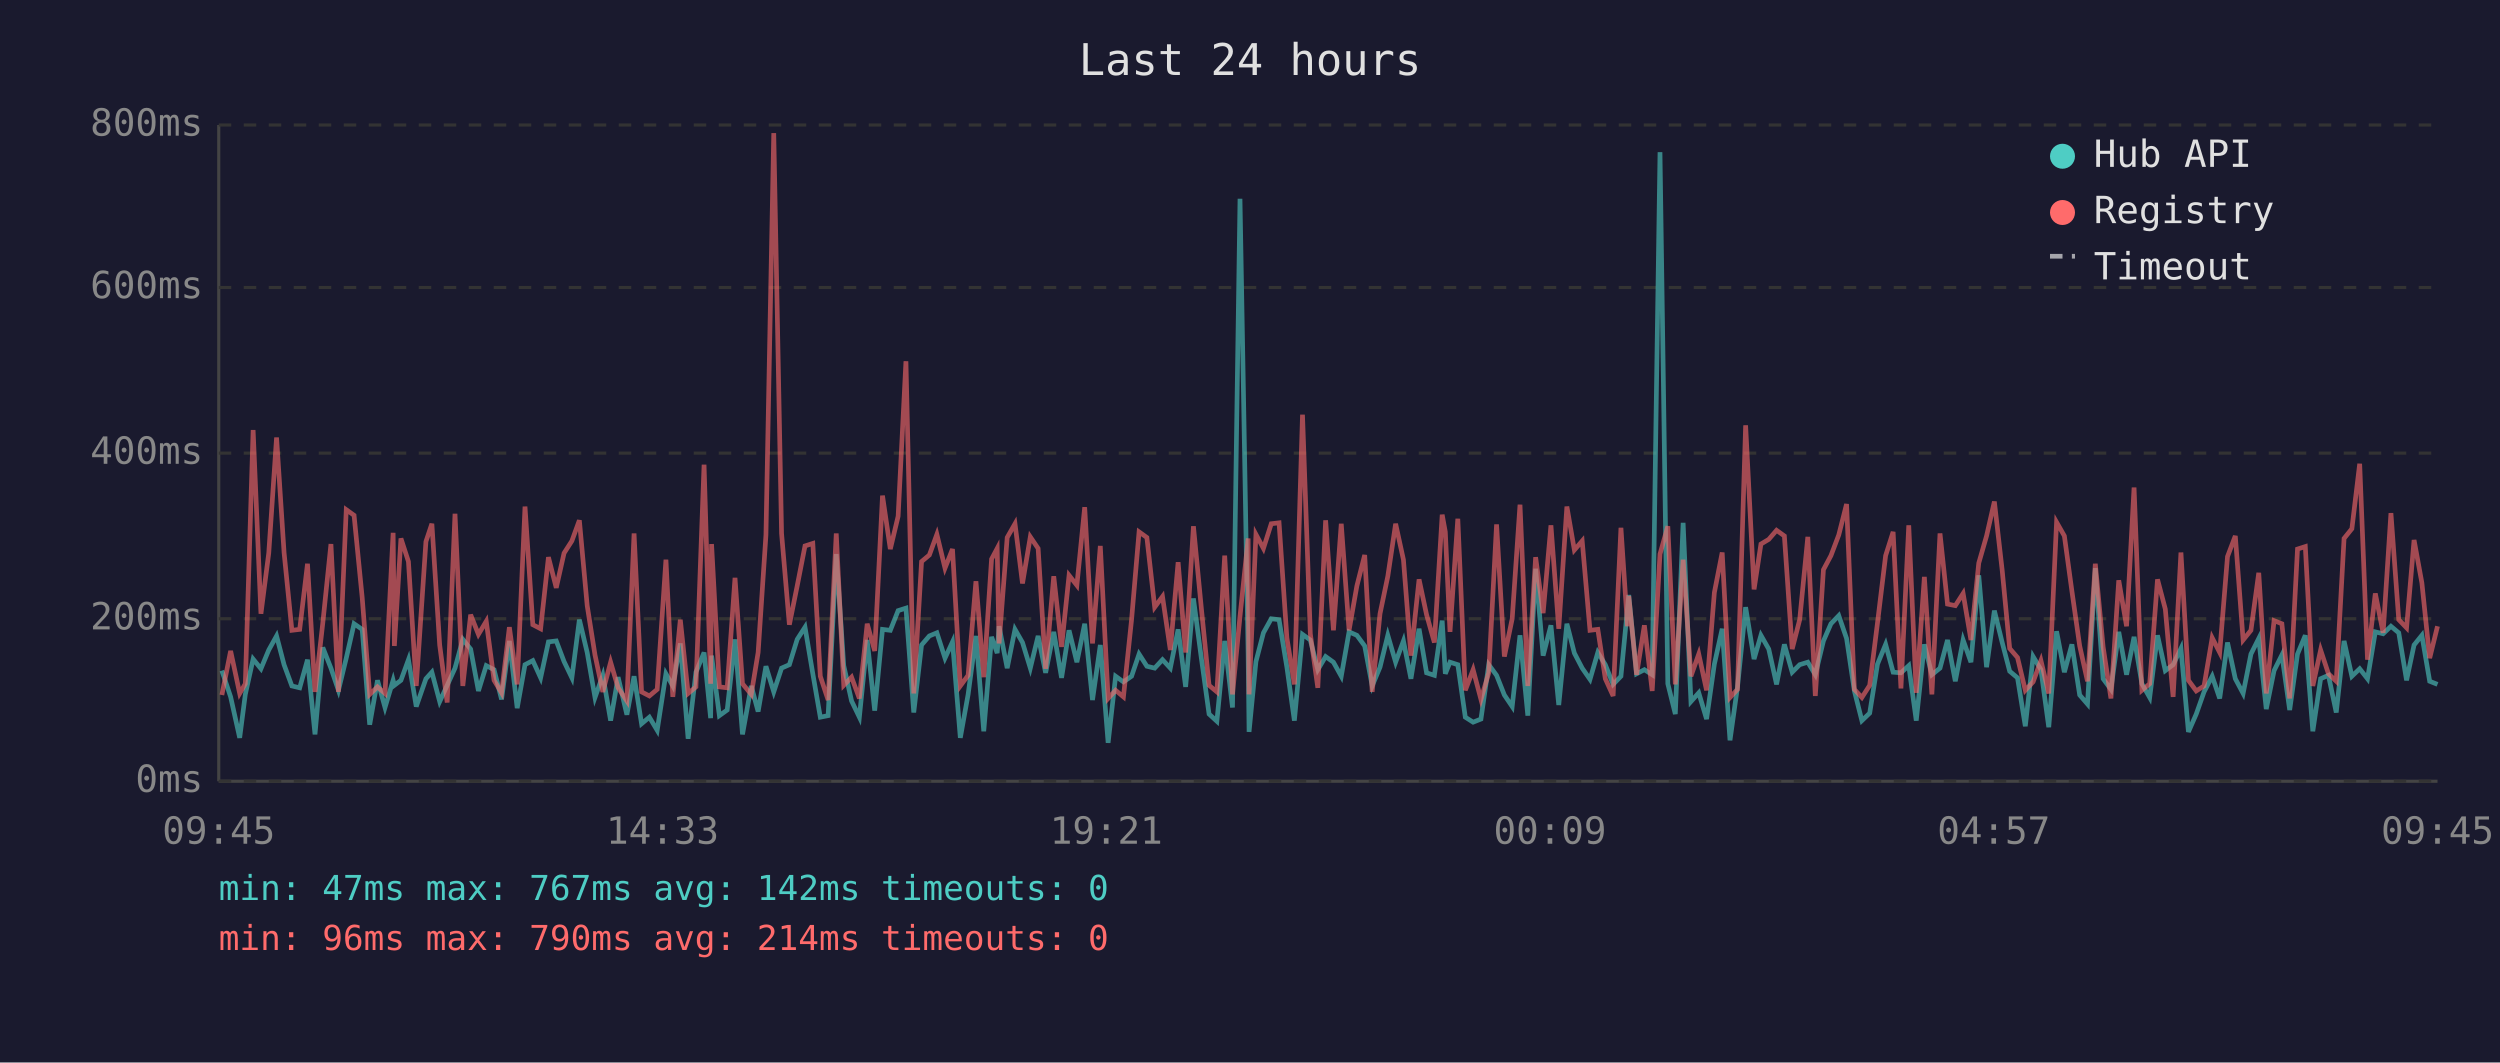
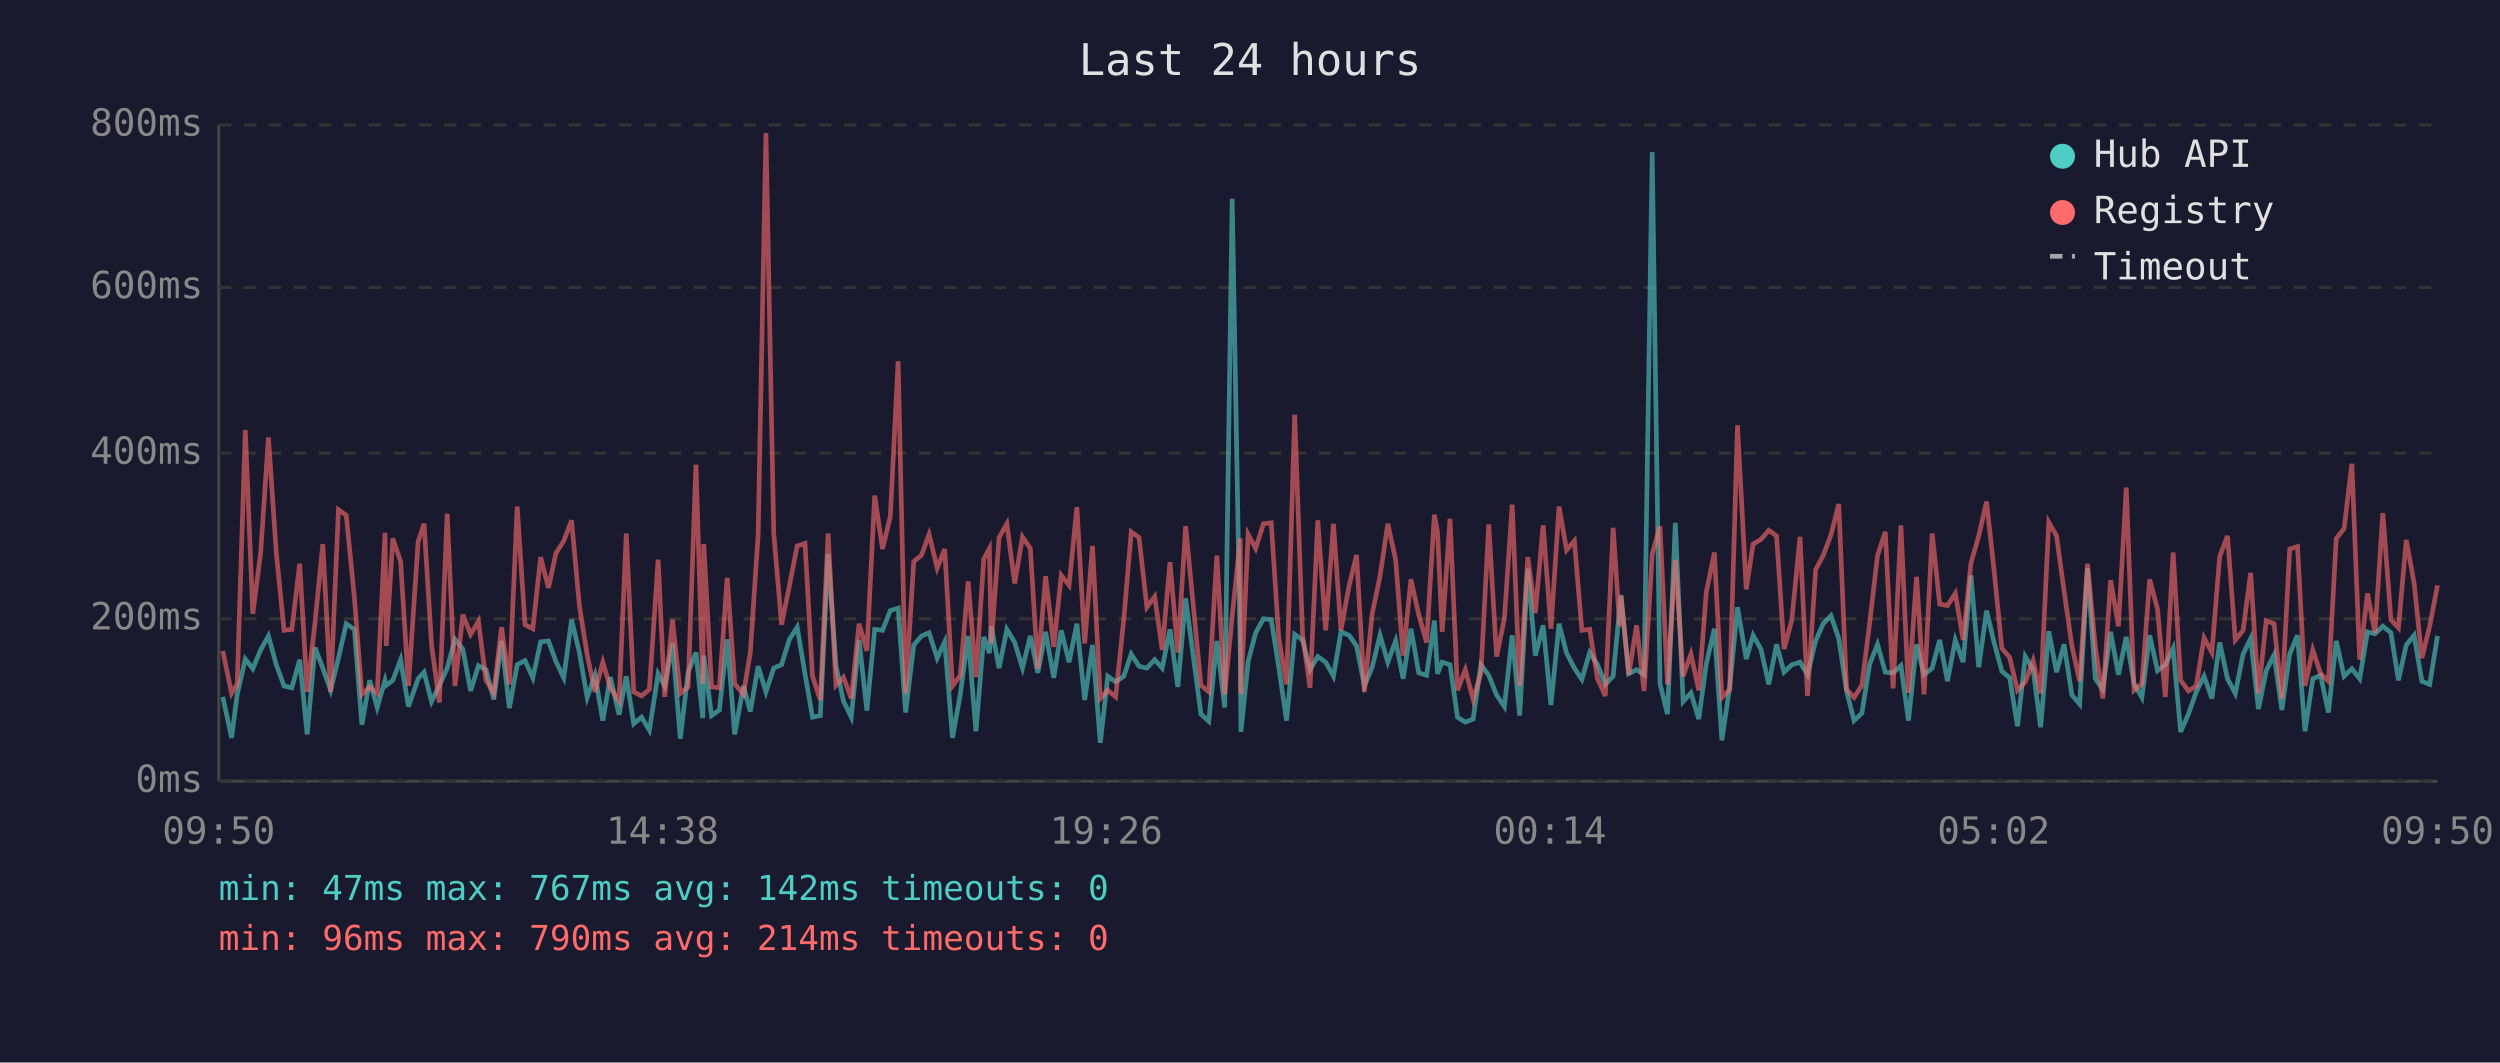
<svg xmlns="http://www.w3.org/2000/svg" viewBox="0 0 800 340" font-family="monospace" font-size="12">
  <rect width="800" height="340" fill="#1a1a2e" />
  <text x="400" y="24" fill="#e0e0e0" font-size="14" text-anchor="middle">Last 24 hours</text>
  <line x1="70" y1="40" x2="70" y2="250" stroke="#444" stroke-width="1" />
  <line x1="70" y1="250" x2="780" y2="250" stroke="#444" stroke-width="1" />
  <line x1="70" y1="250" x2="780" y2="250" stroke="#333" stroke-width="1" stroke-dasharray="4" />
  <text x="65" y="250" fill="#888" text-anchor="end" dominant-baseline="middle">0ms</text>
  <line x1="70" y1="198" x2="780" y2="198" stroke="#333" stroke-width="1" stroke-dasharray="4" />
  <text x="65" y="198" fill="#888" text-anchor="end" dominant-baseline="middle">200ms</text>
  <line x1="70" y1="145" x2="780" y2="145" stroke="#333" stroke-width="1" stroke-dasharray="4" />
  <text x="65" y="145" fill="#888" text-anchor="end" dominant-baseline="middle">400ms</text>
  <line x1="70" y1="92" x2="780" y2="92" stroke="#333" stroke-width="1" stroke-dasharray="4" />
  <text x="65" y="92" fill="#888" text-anchor="end" dominant-baseline="middle">600ms</text>
  <line x1="70" y1="40" x2="780" y2="40" stroke="#333" stroke-width="1" stroke-dasharray="4" />
  <text x="65" y="40" fill="#888" text-anchor="end" dominant-baseline="middle">800ms</text>
-   <text x="70" y="270" fill="#888" text-anchor="middle">09:45</text>
-   <text x="212" y="270" fill="#888" text-anchor="middle">14:33</text>
-   <text x="354" y="270" fill="#888" text-anchor="middle">19:21</text>
-   <text x="496" y="270" fill="#888" text-anchor="middle">00:09</text>
-   <text x="638" y="270" fill="#888" text-anchor="middle">04:57</text>
-   <text x="780" y="270" fill="#888" text-anchor="middle">09:45</text>
-   <polyline points="71.0,214.6 73.8,223.0 76.7,236.1 78.5,222.2 81.0,210.9 83.5,214.0 86.0,208.0 88.5,203.5 90.9,212.7 93.4,219.5 95.9,220.1 98.4,211.1 100.8,235.0 103.3,207.2 105.9,213.8 108.3,220.9 110.8,210.6 113.3,199.6 115.9,201.4 118.3,231.9 120.8,217.7 123.2,226.4 125.8,217.7 126.2,219.3 128.3,217.7 130.7,211.1 133.2,226.1 136.3,217.2 138.2,215.1 140.7,224.5 143.1,219.3 145.6,213.8 148.1,204.6 150.6,207.7 153.1,221.1 155.6,213.0 158.1,214.3 160.5,223.8 163.0,205.1 165.5,226.6 168.0,212.7 170.5,211.4 173.0,216.9 175.5,205.4 178.0,205.1 180.5,211.7 183.0,216.9 185.4,198.3 187.9,208.8 190.4,223.2 192.9,216.1 195.4,230.6 197.8,216.7 200.6,228.7 202.9,216.4 205.3,231.6 207.8,229.5 210.3,233.7 213.1,215.6 215.3,219.5 217.7,205.9 220.2,236.4 222.7,215.1 225.3,208.8 227.4,229.8 227.7,209.8 230.2,229.0 232.7,227.2 235.2,204.6 237.6,235.0 240.4,219.5 242.6,227.7 245.1,213.2 247.6,221.4 250.1,213.8 252.6,212.7 255.1,204.6 257.6,200.7 260.1,215.6 262.5,229.5 265.0,229.0 267.6,177.3 270.0,213.0 272.5,224.3 275.0,229.5 277.5,204.8 279.9,227.4 282.4,201.4 284.9,201.7 287.4,195.4 289.9,194.6 292.4,228.0 294.9,206.4 297.4,203.5 299.8,202.5 302.4,210.6 304.8,205.4 307.3,236.1 309.8,222.2 312.3,203.5 314.8,234.0 317.3,203.8 319.1,209.0 319.7,200.4 322.3,213.8 324.8,201.4 327.2,205.6 329.7,213.8 332.2,203.5 334.6,215.3 337.2,202.2 339.7,216.9 342.1,201.7 344.6,211.9 347.1,199.6 349.6,224.0 352.1,206.4 354.6,237.7 357.0,216.4 359.5,218.2 362.1,216.4 364.5,209.3 367.0,213.2 369.5,213.8 372.0,211.1 374.5,213.8 377.0,201.4 379.4,219.8 381.9,191.5 384.4,210.4 386.9,228.5 389.4,230.8 391.9,205.1 394.4,226.4 396.8,63.6 399.4,209.3 399.7,234.2 401.9,211.7 404.3,202.5 406.8,198.0 409.3,198.3 411.8,213.5 414.2,230.6 416.8,203.0 419.3,204.8 421.7,214.3 424.2,210.1 426.7,211.9 429.2,216.4 431.7,202.2 434.2,203.3 436.7,206.7 439.1,219.5 441.6,213.5 444.1,203.3 446.6,211.9 449.1,205.1 451.5,217.2 454.1,201.2 456.5,215.3 459.0,216.1 461.5,198.6 462.5,215.6 464.0,211.9 466.5,212.7 468.9,229.5 471.4,231.1 473.9,230.1 476.4,212.7 478.9,216.1 481.4,222.4 483.9,226.1 486.4,203.3 488.9,229.0 491.4,182.0 493.8,209.8 496.3,200.1 498.8,225.6 501.4,199.6 503.8,209.0 506.3,213.8 508.8,217.4 511.3,208.8 513.7,212.7 516.2,219.0 518.7,216.4 520.8,194.6 521.2,190.4 523.7,215.6 526.2,214.3 528.7,215.9 531.2,48.7 533.7,218.8 536.1,228.5 538.6,167.3 541.1,224.5 543.6,221.7 546.1,230.1 548.6,212.5 551.1,201.2 553.6,236.9 556.0,219.8 558.6,194.3 561.3,210.9 563.5,203.3 566.0,207.7 568.5,219.0 571.0,206.2 573.5,215.1 575.9,212.7 578.5,211.9 580.9,215.9 583.5,205.1 585.9,199.6 588.4,197.0 590.9,204.3 593.4,221.1 595.8,230.6 598.3,228.2 600.8,212.5 603.4,206.2 605.8,215.1 608.3,215.3 610.8,213.0 613.2,230.6 615.8,206.2 618.2,215.9 620.8,213.8 623.2,204.8 625.7,218.0 628.2,204.8 630.7,211.9 633.2,184.1 635.7,213.5 638.2,195.4 640.7,205.6 643.1,214.8 645.6,216.9 648.1,232.4 650.6,210.1 653.1,214.3 655.6,232.7 658.1,202.0 660.6,215.1 663.0,206.2 665.5,222.4 668.0,225.3 670.5,181.8 673.0,217.2 675.5,220.6 678.0,202.2 680.5,215.9 682.9,203.8 685.4,218.8 687.9,223.2 690.4,203.3 692.9,214.6 695.4,212.7 697.9,207.5 700.3,234.2 702.8,228.5 705.3,221.4 707.9,216.4 710.3,223.5 712.8,205.6 715.3,217.2 717.8,221.9 720.3,209.3 722.8,204.3 725.2,226.9 727.7,214.6 730.2,209.6 732.7,227.2 735.2,209.3 737.7,203.3 740.1,234.0 742.6,217.2 745.1,216.1 747.6,228.0 750.1,205.1 752.6,216.4 755.1,214.0 757.6,217.2 760.1,202.2 762.6,202.8 765.1,200.4 767.6,202.5 770.1,217.7 772.5,206.4 775.0,203.3 777.5,218.0 780.0,219.0" fill="none" stroke="#4ecdc4" stroke-width="1.5" opacity="0.6" />
-   <polyline points="71.0,222.4 73.8,208.3 76.7,221.9 78.5,218.8 81.0,137.6 83.5,196.4 86.0,177.0 88.5,140.0 90.9,176.8 93.4,201.7 95.9,201.4 98.4,180.4 100.8,221.4 103.3,199.3 105.9,174.1 108.3,221.4 110.8,163.1 113.3,164.9 115.9,191.2 118.3,222.2 120.8,219.8 123.2,221.9 125.8,170.5 126.2,206.7 128.3,172.3 130.7,179.7 133.2,219.5 136.3,173.3 138.2,167.6 140.7,206.4 143.1,224.8 145.6,164.4 148.1,219.5 150.6,196.7 153.1,203.0 155.6,198.8 158.1,217.7 160.5,221.7 163.0,200.7 165.5,219.0 168.0,162.1 170.5,199.9 173.0,201.2 175.5,178.3 178.0,188.1 180.5,177.0 183.0,173.1 185.4,166.5 187.9,193.8 190.4,209.6 192.9,221.4 195.4,211.9 197.8,220.1 200.6,224.3 202.9,170.7 205.3,221.4 207.8,222.7 210.3,220.6 213.1,179.1 215.3,223.0 217.7,198.3 220.2,221.9 222.7,219.8 225.3,148.7 227.4,218.8 227.7,174.1 230.2,219.8 232.7,220.1 235.2,184.9 237.6,218.8 240.4,222.2 242.6,208.8 245.1,171.2 247.6,42.6 250.1,170.7 252.6,199.9 255.1,187.5 257.6,174.7 260.1,173.9 262.5,216.4 265.0,224.0 267.6,170.7 270.0,219.3 272.5,216.7 275.0,223.5 277.5,199.6 279.9,208.3 282.4,158.6 284.9,175.7 287.4,165.2 289.9,115.6 292.4,221.9 294.9,179.7 297.4,177.6 299.8,171.0 302.4,181.8 304.8,175.7 307.3,219.5 309.8,216.1 312.3,186.0 314.8,216.7 317.3,178.9 319.1,175.5 319.7,205.9 322.3,172.0 324.8,167.6 327.2,186.7 329.7,171.8 332.2,175.5 334.6,214.0 337.2,184.4 339.7,207.0 342.1,184.1 344.6,187.3 347.1,162.3 349.6,205.9 352.1,174.7 354.6,223.5 357.0,220.9 359.5,223.0 362.1,198.3 364.5,170.2 367.0,172.0 369.5,194.3 372.0,190.9 374.5,208.0 377.0,179.9 379.4,208.8 381.9,168.4 384.4,194.3 386.9,219.3 389.4,221.4 391.9,177.8 394.4,222.2 396.8,197.2 399.4,172.3 399.7,222.2 401.9,171.0 404.3,175.5 406.8,167.6 409.3,167.3 411.8,204.1 414.2,219.0 416.8,132.7 419.3,202.8 421.7,220.1 424.2,166.5 426.7,201.7 429.2,167.6 431.7,201.7 434.2,187.5 436.7,177.6 439.1,221.4 441.6,196.4 444.1,184.4 446.6,167.6 449.1,179.1 451.5,209.8 454.1,185.4 456.5,196.7 459.0,205.6 461.5,164.7 462.5,170.2 464.0,202.2 466.5,166.0 468.9,220.9 471.4,214.3 473.9,223.8 476.4,215.3 478.9,167.8 481.4,210.1 483.9,198.0 486.4,161.5 488.9,219.5 491.4,178.3 493.8,196.2 496.3,168.1 498.8,201.2 501.4,162.1 503.8,176.0 506.3,173.1 508.8,201.7 511.3,201.4 513.7,217.2 516.2,222.7 518.7,168.9 520.8,200.4 521.2,190.7 523.7,215.9 526.2,200.1 528.7,221.1 531.2,177.3 533.7,168.4 536.1,219.0 538.6,179.1 541.1,216.4 543.6,209.3 546.1,220.9 548.6,189.6 551.1,176.8 553.6,223.2 556.0,220.6 558.6,136.1 561.3,188.6 563.5,174.1 566.0,172.6 568.5,169.7 571.0,171.5 573.5,207.7 575.9,198.3 578.5,171.8 580.9,222.7 583.5,182.3 585.9,177.8 588.4,171.2 590.9,161.3 593.4,220.6 595.8,223.2 598.3,219.3 600.8,199.3 603.4,177.8 605.8,170.2 608.3,220.3 610.8,168.1 613.2,221.7 615.8,184.6 618.2,222.2 620.8,170.7 623.2,193.3 625.7,193.8 628.2,189.9 630.7,204.8 633.2,180.2 635.7,171.5 638.2,160.5 640.7,182.5 643.1,207.5 645.6,210.4 648.1,220.9 650.6,218.2 653.1,211.4 655.6,221.9 658.1,167.1 660.6,171.5 663.0,189.1 665.5,206.7 668.0,218.0 670.5,180.4 673.0,207.0 675.5,223.5 678.0,185.7 680.5,200.4 682.9,156.0 685.4,220.9 687.9,218.8 690.4,185.4 692.9,194.9 695.4,223.0 697.9,176.8 700.3,217.7 702.8,221.1 705.3,219.5 707.9,204.1 710.3,208.8 712.8,178.1 715.3,171.5 717.8,204.8 720.3,201.7 722.8,183.3 725.2,221.9 727.7,198.6 730.2,199.6 732.7,223.5 735.2,175.7 737.7,174.9 740.1,219.5 742.6,208.0 745.1,215.6 747.6,218.0 750.1,172.3 752.6,169.2 755.1,148.4 757.6,211.1 760.1,189.9 762.6,202.5 765.1,164.2 767.6,198.3 770.1,200.9 772.5,172.8 775.0,186.5 777.5,210.6 780.0,200.4" fill="none" stroke="#ff6b6b" stroke-width="1.5" opacity="0.6" />
+   <text x="70" y="270" fill="#888" text-anchor="middle">09:50</text>
+   <text x="212" y="270" fill="#888" text-anchor="middle">14:38</text>
+   <text x="354" y="270" fill="#888" text-anchor="middle">19:26</text>
+   <text x="496" y="270" fill="#888" text-anchor="middle">00:14</text>
+   <text x="638" y="270" fill="#888" text-anchor="middle">05:02</text>
+   <text x="780" y="270" fill="#888" text-anchor="middle">09:50</text>
+   <polyline points="71.3,223.0 74.1,236.1 75.9,222.2 78.5,210.9 80.9,214.0 83.4,208.0 85.9,203.5 88.4,212.7 90.9,219.5 93.4,220.1 95.9,211.1 98.3,235.0 100.8,207.2 103.3,213.8 105.8,220.9 108.3,210.6 110.8,199.6 113.4,201.4 115.8,231.9 118.3,217.7 120.7,226.4 123.2,217.7 123.6,219.3 125.7,217.7 128.2,211.1 130.7,226.1 133.8,217.2 135.7,215.1 138.1,224.5 140.6,219.3 143.1,213.8 145.6,204.6 148.1,207.7 150.6,221.1 153.1,213.0 155.5,214.3 158.0,223.8 160.5,205.1 163.0,226.6 165.5,212.7 168.0,211.4 170.5,216.9 173.0,205.4 175.5,205.1 177.9,211.7 180.4,216.9 182.9,198.3 185.4,208.8 187.9,223.2 190.4,216.1 192.9,230.6 195.3,216.7 198.1,228.7 200.4,216.4 202.8,231.6 205.3,229.5 207.8,233.7 210.6,215.6 212.7,219.5 215.2,205.9 217.7,236.4 220.2,215.1 222.7,208.8 224.9,229.8 225.2,209.8 227.7,229.0 230.2,227.2 232.7,204.6 235.1,235.0 237.9,219.5 240.1,227.7 242.6,213.2 245.1,221.4 247.6,213.8 250.1,212.7 252.6,204.6 255.1,200.7 257.6,215.6 260.0,229.5 262.5,229.0 265.0,177.3 267.5,213.0 269.9,224.3 272.4,229.5 274.9,204.8 277.4,227.4 279.9,201.4 282.4,201.7 284.9,195.4 287.4,194.6 289.8,228.0 292.4,206.4 294.9,203.5 297.3,202.5 299.9,210.6 302.3,205.4 304.8,236.1 307.3,222.2 309.8,203.5 312.3,234.0 314.8,203.8 316.6,209.0 317.2,200.4 319.7,213.8 322.2,201.4 324.7,205.6 327.2,213.8 329.7,203.5 332.1,215.3 334.6,202.2 337.2,216.9 339.6,201.7 342.1,211.9 344.6,199.6 347.1,224.0 349.6,206.4 352.1,237.7 354.5,216.4 357.0,218.2 359.6,216.4 362.0,209.3 364.5,213.2 367.0,213.8 369.5,211.1 371.9,213.8 374.4,201.4 376.9,219.8 379.4,191.5 381.9,210.4 384.3,228.5 386.8,230.8 389.4,205.1 391.9,226.4 394.3,63.6 396.9,209.3 397.1,234.2 399.4,211.7 401.8,202.5 404.3,198.0 406.8,198.3 409.2,213.5 411.7,230.6 414.3,203.0 416.8,204.8 419.2,214.3 421.7,210.1 424.2,211.9 426.7,216.4 429.1,202.2 431.7,203.3 434.1,206.7 436.6,219.5 439.1,213.5 441.6,203.3 444.1,211.9 446.6,205.1 449.0,217.2 451.5,201.2 454.0,215.3 456.5,216.1 459.0,198.6 460.0,215.6 461.5,211.9 464.0,212.7 466.4,229.5 468.9,231.1 471.4,230.1 473.9,212.7 476.4,216.1 478.9,222.4 481.4,226.1 483.9,203.3 486.3,229.0 488.9,182.0 491.3,209.8 493.8,200.1 496.3,225.6 498.9,199.6 501.3,209.0 503.8,213.8 506.2,217.4 508.7,208.8 511.2,212.7 513.7,219.0 516.2,216.4 518.3,194.6 518.7,190.4 521.2,215.6 523.7,214.3 526.1,215.9 528.7,48.7 531.2,218.8 533.6,228.5 536.1,167.3 538.6,224.5 541.1,221.7 543.6,230.1 546.0,212.5 548.6,201.2 551.0,236.9 553.5,219.8 556.0,194.3 558.8,210.9 561.0,203.3 563.5,207.7 566.0,219.0 568.5,206.2 570.9,215.1 573.4,212.7 576.0,211.9 578.4,215.9 581.0,205.1 583.4,199.6 585.9,197.0 588.4,204.3 590.9,221.1 593.3,230.6 595.8,228.2 598.3,212.5 600.8,206.2 603.3,215.1 605.8,215.3 608.3,213.0 610.7,230.6 613.3,206.2 615.7,215.9 618.3,213.8 620.7,204.8 623.2,218.0 625.7,204.8 628.2,211.9 630.7,184.1 633.2,213.5 635.7,195.4 638.1,205.6 640.6,214.8 643.1,216.9 645.6,232.4 648.1,210.1 650.6,214.3 653.0,232.7 655.6,202.0 658.1,215.1 660.5,206.2 663.0,222.4 665.5,225.3 668.0,181.8 670.5,217.2 672.9,220.6 675.4,202.2 677.9,215.9 680.4,203.8 682.9,218.8 685.4,223.2 687.9,203.3 690.4,214.6 692.9,212.7 695.4,207.5 697.8,234.2 700.3,228.5 702.8,221.4 705.3,216.4 707.8,223.5 710.3,205.6 712.8,217.2 715.3,221.9 717.8,209.3 720.2,204.3 722.7,226.9 725.2,214.6 727.7,209.6 730.2,227.2 732.7,209.3 735.2,203.3 737.6,234.0 740.1,217.2 742.6,216.1 745.1,228.0 747.6,205.1 750.1,216.4 752.6,214.0 755.1,217.2 757.6,202.2 760.0,202.8 762.5,200.4 765.1,202.5 767.5,217.7 770.0,206.4 772.5,203.3 775.0,218.0 777.5,219.0 780.0,203.5" fill="none" stroke="#4ecdc4" stroke-width="1.5" opacity="0.6" />
+   <polyline points="71.3,208.3 74.1,221.9 75.9,218.8 78.5,137.6 80.9,196.4 83.4,177.0 85.9,140.0 88.4,176.8 90.9,201.7 93.4,201.4 95.9,180.4 98.3,221.4 100.8,199.3 103.3,174.1 105.8,221.4 108.3,163.1 110.8,164.9 113.4,191.2 115.8,222.2 118.3,219.8 120.7,221.9 123.2,170.5 123.6,206.7 125.7,172.3 128.2,179.7 130.7,219.5 133.8,173.3 135.7,167.6 138.1,206.4 140.6,224.8 143.1,164.4 145.6,219.5 148.1,196.7 150.6,203.0 153.1,198.8 155.5,217.7 158.0,221.7 160.5,200.7 163.0,219.0 165.5,162.1 168.0,199.9 170.5,201.2 173.0,178.3 175.5,188.1 177.9,177.0 180.4,173.1 182.9,166.5 185.4,193.8 187.9,209.6 190.4,221.4 192.9,211.9 195.3,220.1 198.1,224.3 200.4,170.7 202.8,221.4 205.3,222.7 207.8,220.6 210.6,179.1 212.7,223.0 215.2,198.3 217.7,221.9 220.2,219.8 222.7,148.7 224.9,218.8 225.2,174.1 227.7,219.8 230.2,220.1 232.7,184.9 235.1,218.8 237.9,222.2 240.1,208.8 242.6,171.2 245.1,42.6 247.6,170.7 250.1,199.9 252.6,187.5 255.1,174.7 257.6,173.9 260.0,216.4 262.5,224.0 265.0,170.7 267.5,219.3 269.9,216.7 272.4,223.5 274.9,199.6 277.4,208.3 279.9,158.6 282.4,175.7 284.9,165.2 287.4,115.6 289.8,221.9 292.4,179.7 294.9,177.6 297.3,171.0 299.9,181.8 302.3,175.7 304.8,219.5 307.3,216.1 309.8,186.0 312.3,216.7 314.8,178.9 316.6,175.5 317.2,205.9 319.7,172.0 322.2,167.6 324.7,186.7 327.2,171.8 329.7,175.5 332.1,214.0 334.6,184.4 337.2,207.0 339.6,184.1 342.1,187.3 344.6,162.3 347.1,205.9 349.6,174.7 352.1,223.5 354.5,220.9 357.0,223.0 359.6,198.3 362.0,170.2 364.5,172.0 367.0,194.3 369.5,190.9 371.9,208.0 374.4,179.9 376.9,208.8 379.4,168.4 381.9,194.3 384.3,219.3 386.8,221.4 389.4,177.8 391.9,222.2 394.3,197.2 396.9,172.3 397.1,222.2 399.4,171.0 401.8,175.5 404.3,167.6 406.8,167.3 409.2,204.1 411.7,219.0 414.3,132.7 416.8,202.8 419.2,220.1 421.7,166.5 424.2,201.7 426.7,167.6 429.1,201.7 431.7,187.5 434.1,177.6 436.6,221.4 439.1,196.4 441.6,184.4 444.1,167.6 446.6,179.1 449.0,209.8 451.5,185.4 454.0,196.7 456.5,205.6 459.0,164.7 460.0,170.2 461.5,202.2 464.0,166.0 466.4,220.9 468.9,214.3 471.4,223.8 473.9,215.3 476.4,167.8 478.9,210.1 481.4,198.0 483.9,161.5 486.3,219.5 488.9,178.3 491.3,196.2 493.8,168.1 496.3,201.2 498.9,162.1 501.3,176.0 503.8,173.1 506.2,201.7 508.7,201.4 511.2,217.2 513.7,222.7 516.2,168.9 518.3,200.4 518.7,190.7 521.2,215.9 523.7,200.1 526.1,221.1 528.7,177.3 531.2,168.4 533.6,219.0 536.1,179.1 538.6,216.4 541.1,209.3 543.6,220.9 546.0,189.6 548.6,176.8 551.0,223.2 553.5,220.6 556.0,136.1 558.8,188.6 561.0,174.1 563.5,172.6 566.0,169.7 568.5,171.5 570.9,207.7 573.4,198.3 576.0,171.8 578.4,222.7 581.0,182.3 583.4,177.8 585.9,171.2 588.4,161.3 590.9,220.6 593.3,223.2 595.8,219.3 598.3,199.3 600.8,177.8 603.3,170.2 605.8,220.3 608.3,168.1 610.7,221.7 613.3,184.6 615.7,222.2 618.3,170.7 620.7,193.3 623.2,193.8 625.7,189.9 628.2,204.8 630.7,180.2 633.2,171.5 635.7,160.5 638.1,182.5 640.6,207.5 643.1,210.4 645.6,220.9 648.1,218.2 650.6,211.4 653.0,221.9 655.6,167.1 658.1,171.5 660.5,189.1 663.0,206.7 665.5,218.0 668.0,180.4 670.5,207.0 672.9,223.5 675.4,185.7 677.9,200.4 680.4,156.0 682.9,220.9 685.4,218.8 687.9,185.4 690.4,194.9 692.9,223.0 695.4,176.8 697.8,217.7 700.3,221.1 702.8,219.5 705.3,204.1 707.8,208.8 710.3,178.1 712.8,171.5 715.3,204.8 717.8,201.7 720.2,183.3 722.7,221.9 725.2,198.6 727.7,199.6 730.2,223.5 732.7,175.7 735.2,174.9 737.6,219.5 740.1,208.0 742.6,215.6 745.1,218.0 747.6,172.3 750.1,169.2 752.6,148.4 755.1,211.1 757.6,189.9 760.0,202.5 762.5,164.2 765.1,198.3 767.5,200.9 770.0,172.8 772.5,186.5 775.0,210.6 777.5,200.4 780.0,187.3" fill="none" stroke="#ff6b6b" stroke-width="1.5" opacity="0.6" />
  <circle cx="660" cy="50" r="4" fill="#4ecdc4" />
  <text x="670" y="50" fill="#e0e0e0" dominant-baseline="middle">Hub API</text>
  <circle cx="660" cy="68" r="4" fill="#ff6b6b" />
  <text x="670" y="68" fill="#e0e0e0" dominant-baseline="middle">Registry</text>
  <line x1="656" y1="82" x2="664" y2="82" stroke="#e0e0e0" stroke-width="1.5" stroke-dasharray="4,3" opacity="0.7" />
  <text x="670" y="86" fill="#e0e0e0" dominant-baseline="middle">Timeout</text>
  <text x="70" y="288" fill="#4ecdc4" font-size="11">min: 47ms  max: 767ms  avg: 142ms  timeouts: 0</text>
  <text x="70" y="304" fill="#ff6b6b" font-size="11">min: 96ms  max: 790ms  avg: 214ms  timeouts: 0</text>
</svg>
